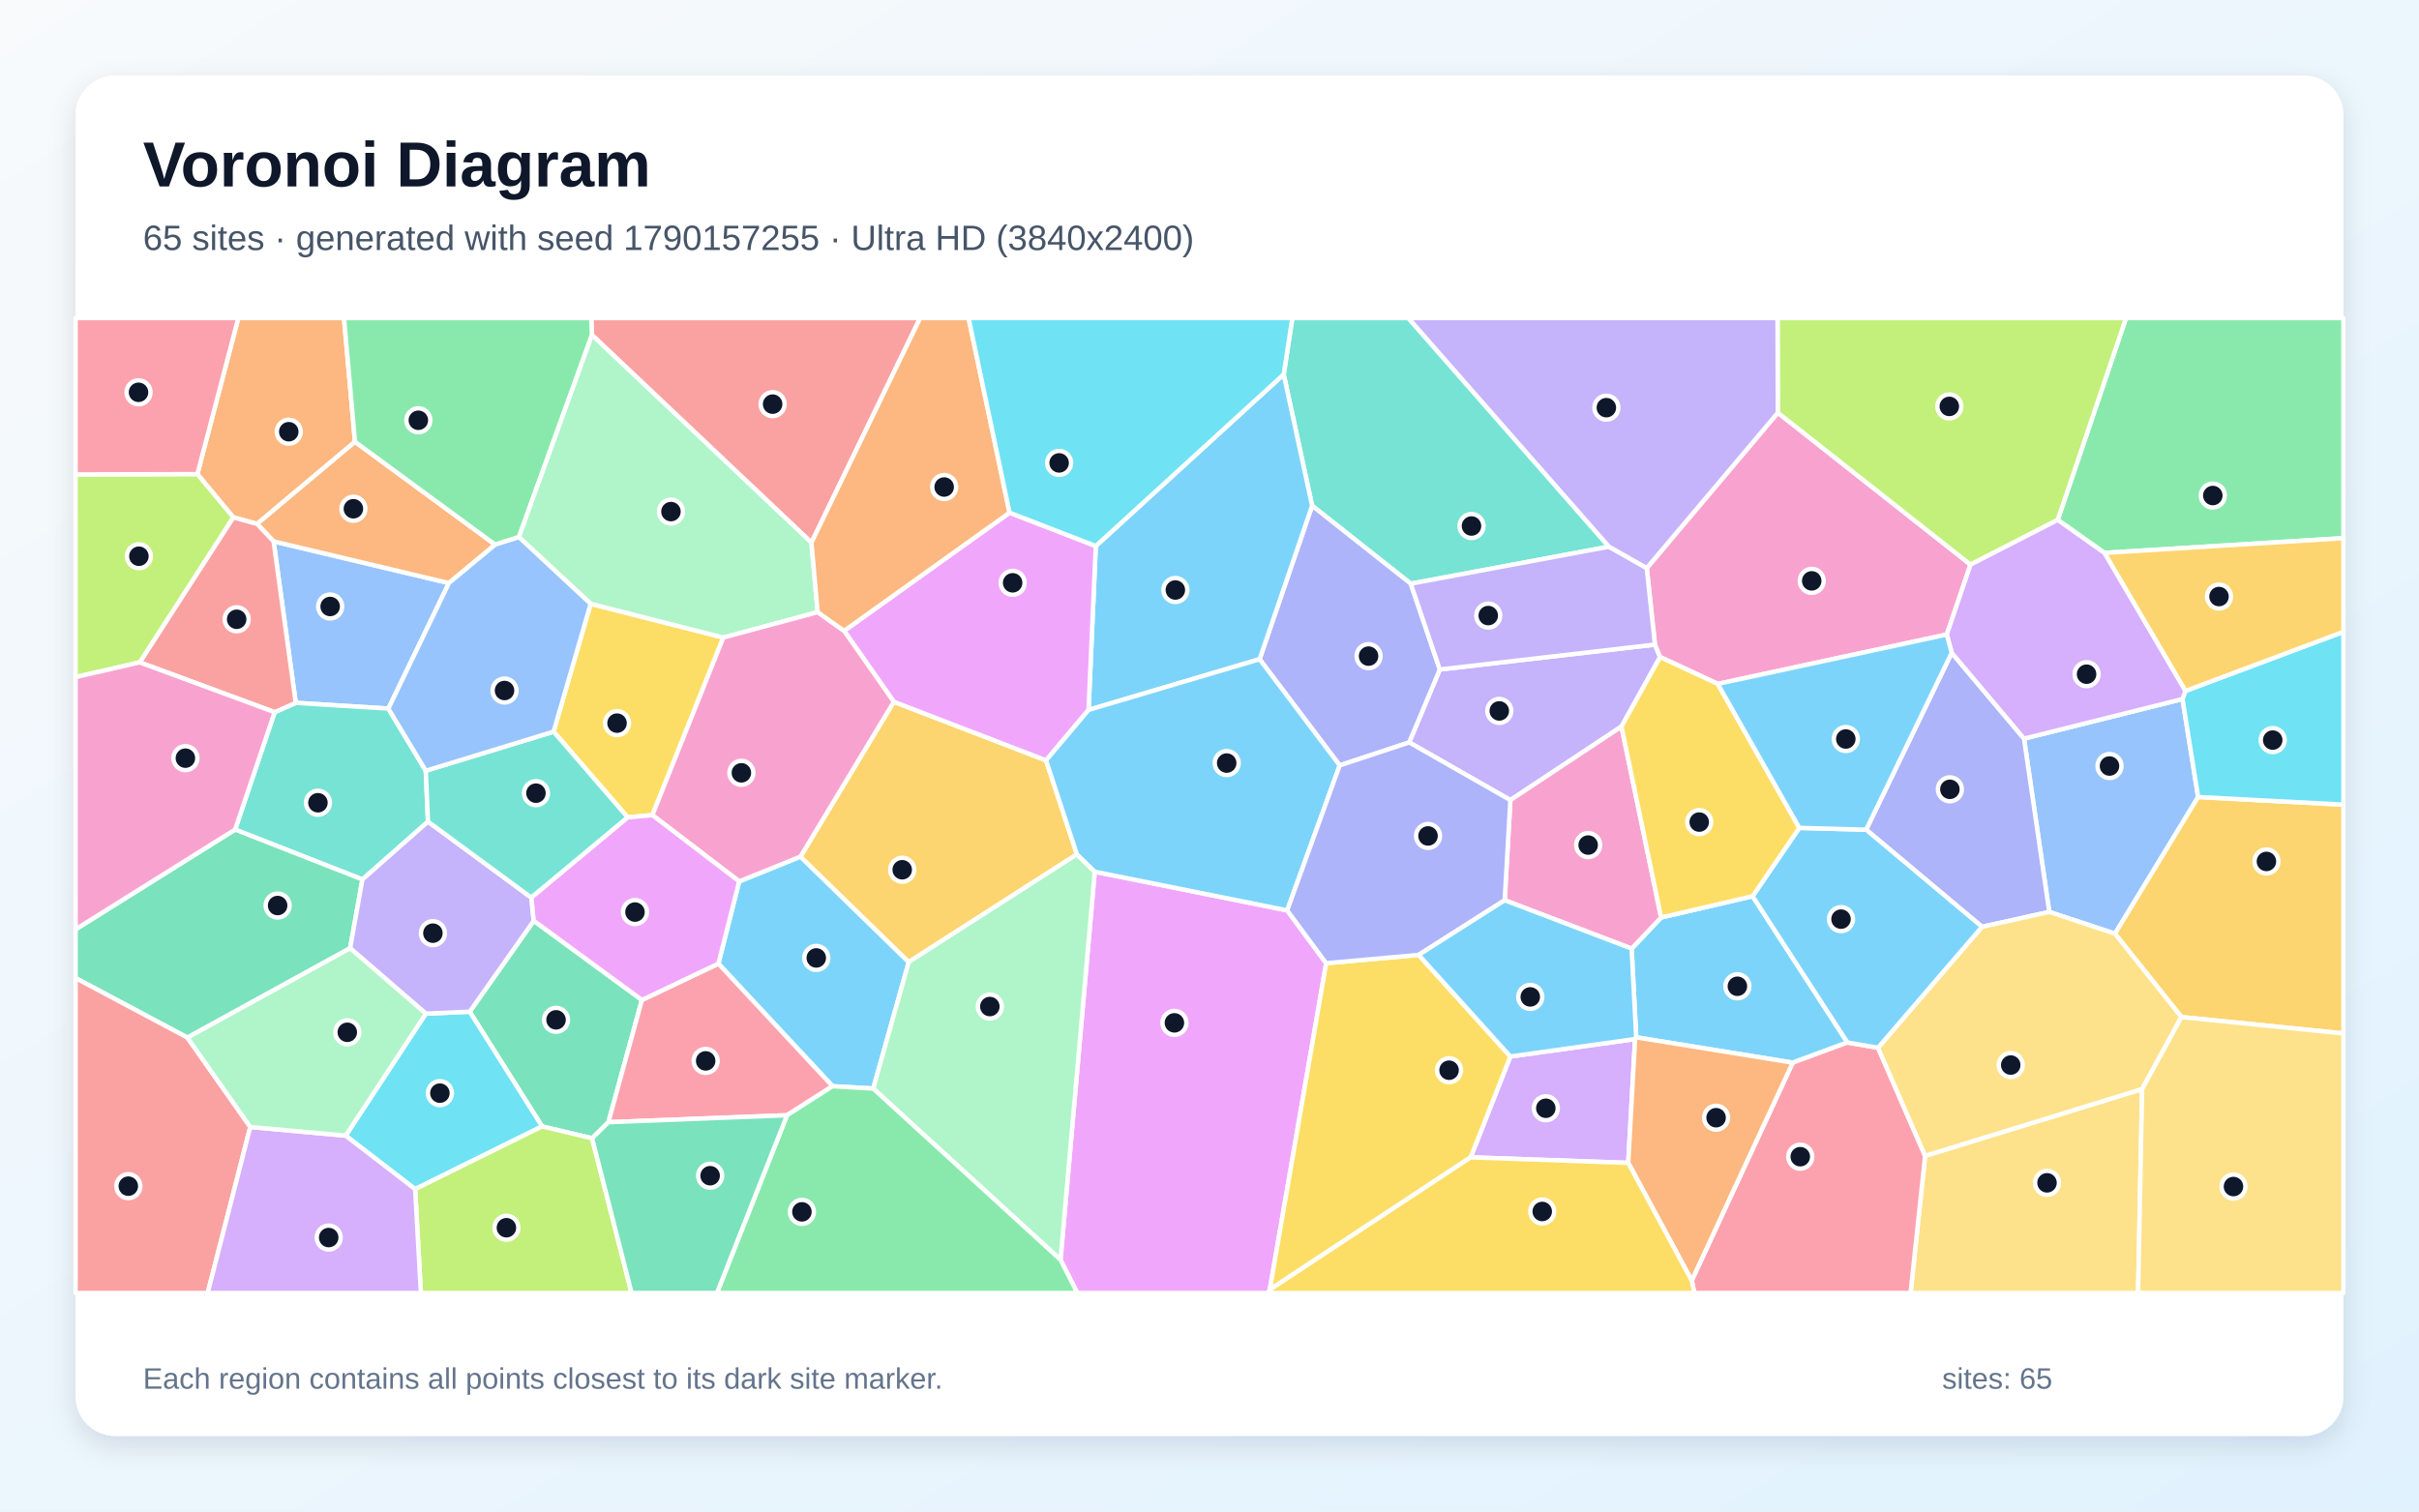
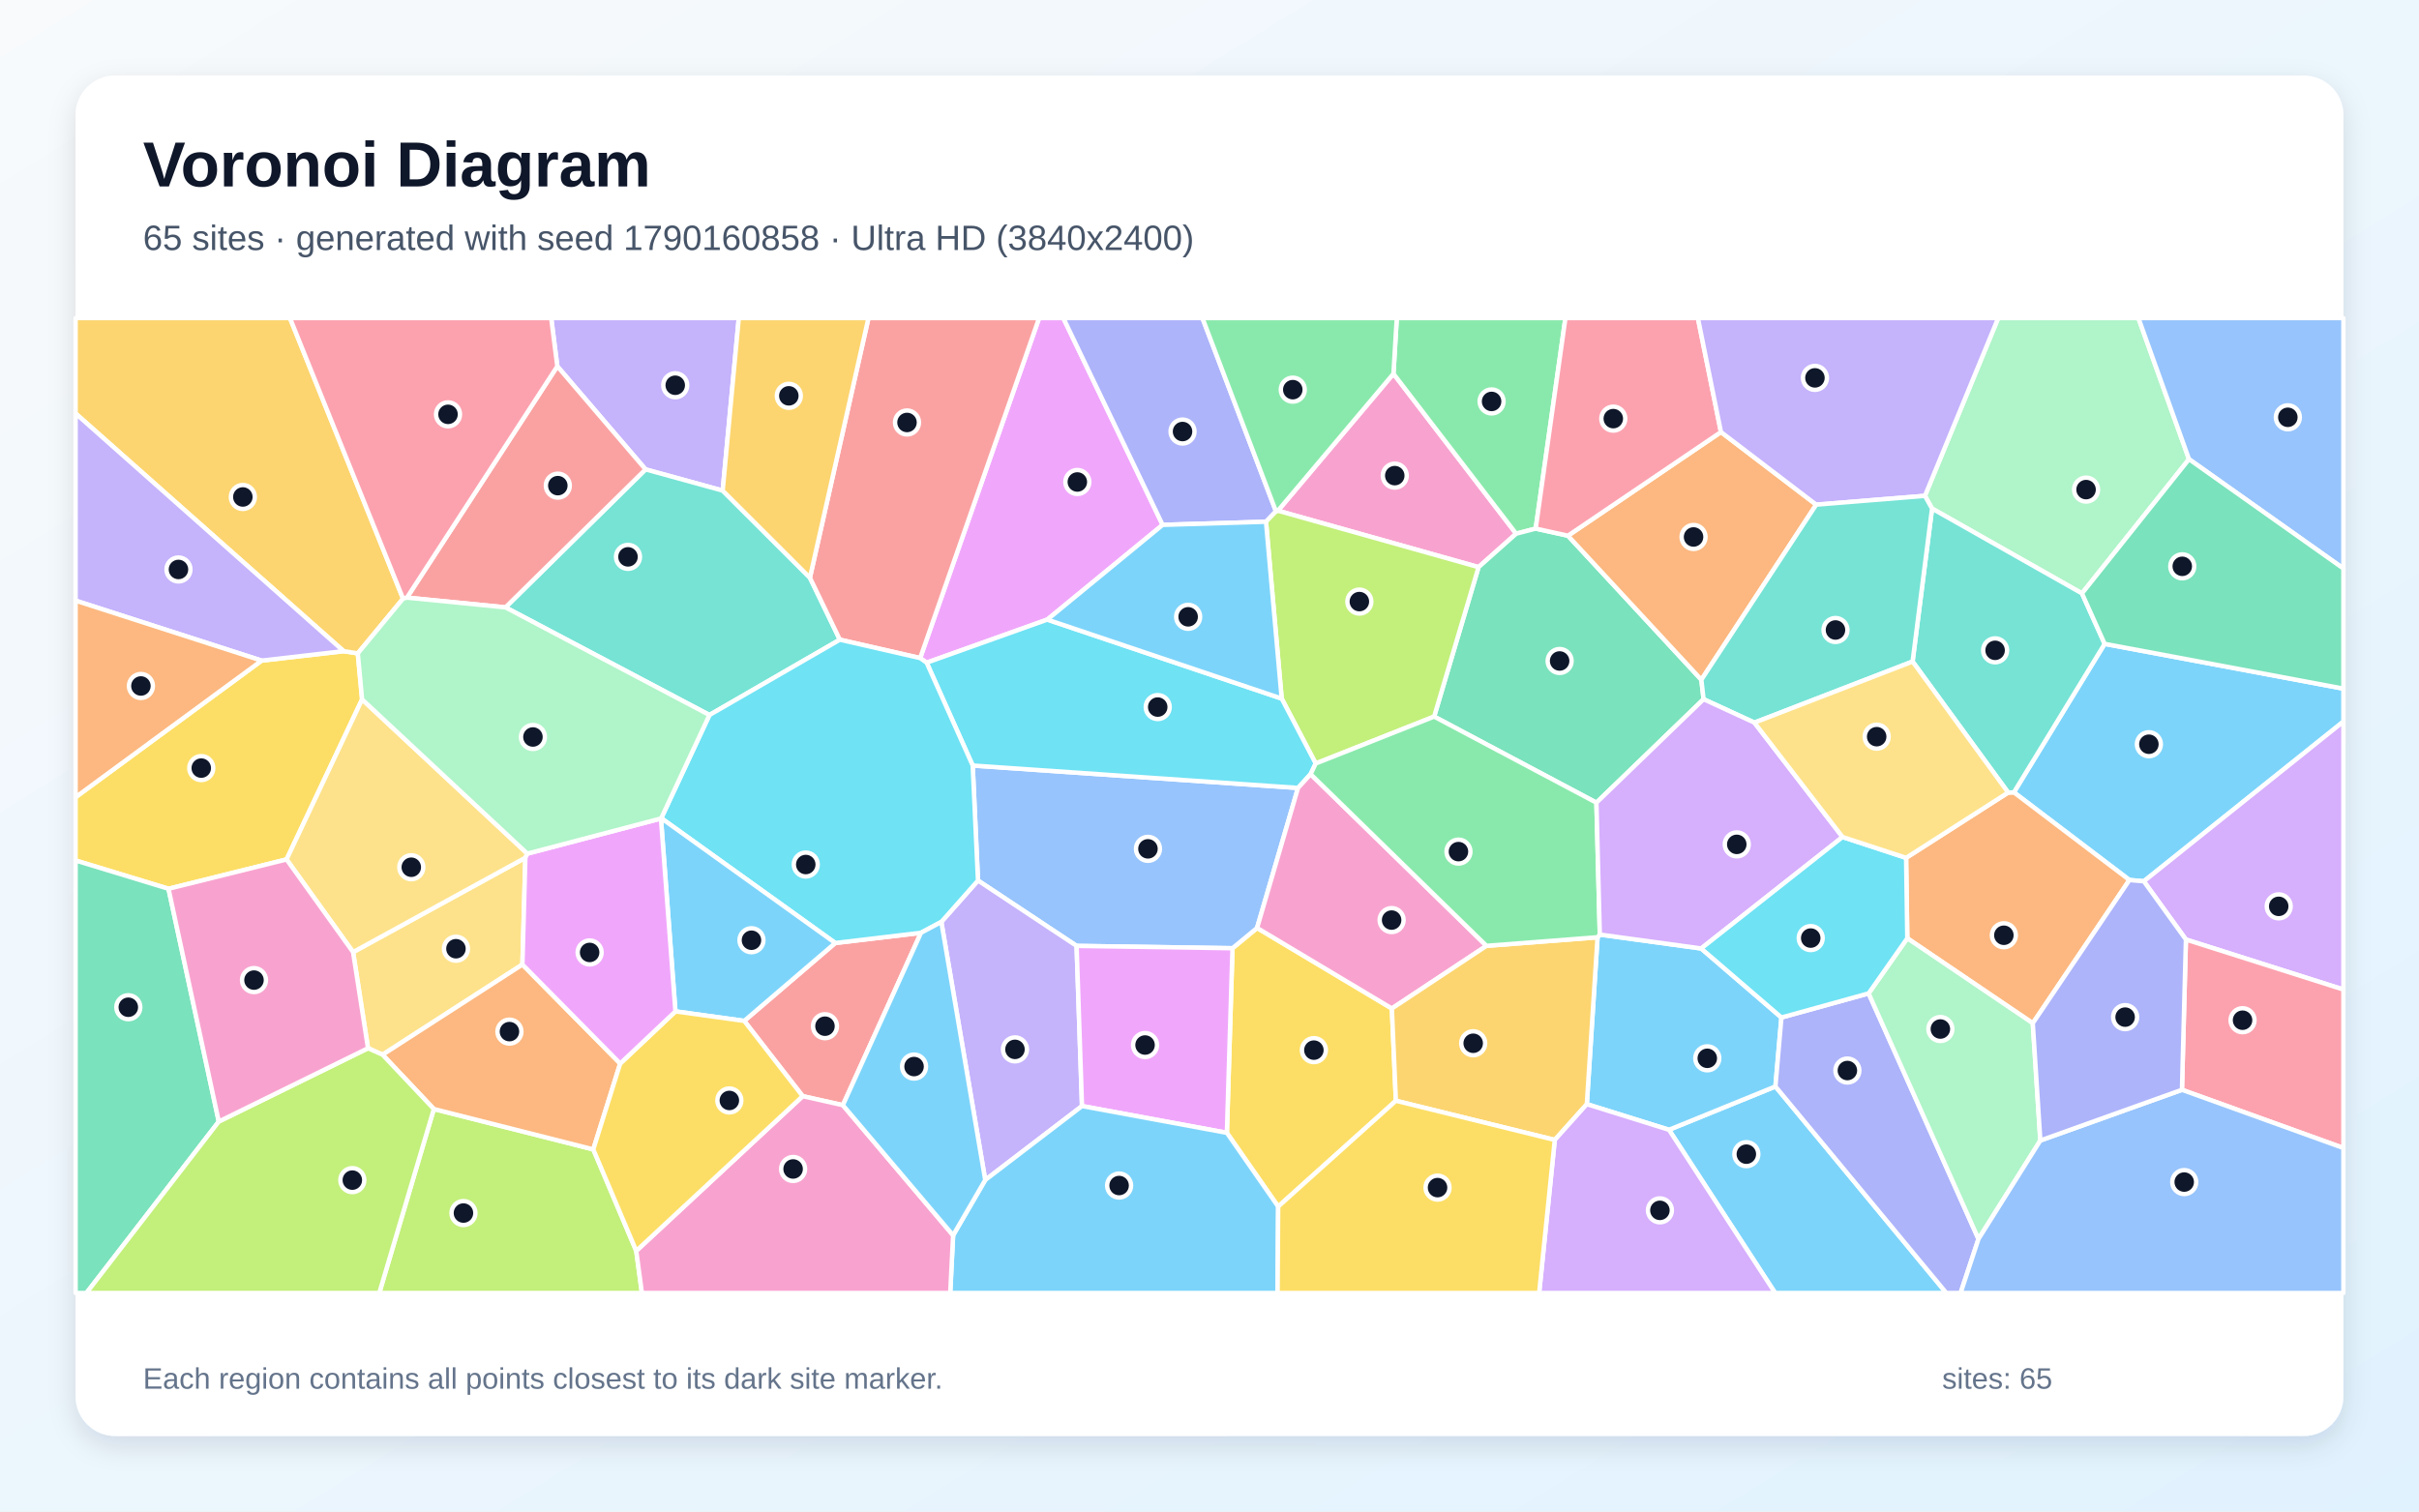
<svg xmlns="http://www.w3.org/2000/svg" width="3840" height="2400" viewBox="0 0 3840 2400" role="img" aria-labelledby="title description">
  <defs>
    <linearGradient id="background" x1="0" y1="0" x2="1" y2="1">
      <stop stop-color="#F8FAFC" />
      <stop offset="1" stop-color="#E0F2FE" />
    </linearGradient>
    <filter id="shadow" x="-5%" y="-5%" width="110%" height="110%">
      <feDropShadow dx="0" dy="15" stdDeviation="22" flood-color="#0F172A" flood-opacity=".12" />
    </filter>
  </defs>
  <rect width="3840" height="2400" fill="url(#background)" />
  <rect x="120" y="120" width="3600" height="2160" rx="63" fill="#FFFFFF" filter="url(#shadow)" />
  <g font-family="Arial, sans-serif">
    <text x="227" y="296" font-size="101" font-weight="700" fill="#0F172A">Voronoi Diagram</text>
-     <text x="227" y="397" font-size="56" fill="#475569">65 sites · generated with seed 1790157255 · Ultra HD (3840x2400)</text>
+     <text x="227" y="397" font-size="56" fill="#475569">65 sites · generated with seed 1790160858 · Ultra HD (3840x2400)</text>
  </g>
  <g stroke="#FFFFFF" stroke-width="7" stroke-linejoin="round">
-     <polygon points="1386.2,1728.4 1321.6,1724.7 1140.4,1530.1 1173.4,1399.5 1270.7,1360.1 1442.6,1527.5" fill="#38BDF8" fill-opacity="0.65" />
-     <polygon points="2574.0,1153.6 2397.6,1270.4 2237.0,1178.8 2285.6,1063.0 2627.1,1023.5 2635.3,1043.2" fill="#A78BFA" fill-opacity="0.65" />
-     <polygon points="3090.4,1007.5 2726.8,1085.9 2635.3,1043.2 2627.1,1023.5 2614.1,902.0 2822.2,655.3 3128.1,896.5" fill="#F472B6" fill-opacity="0.65" />
-     <polygon points="563.5,701.5 408.1,831.9 370.3,821.4 313.3,752.8 378.3,505.0 546.1,505.0" fill="#FB923C" fill-opacity="0.65" />
-     <polygon points="1035.6,1294.2 996.5,1297.9 878.8,1161.7 937.6,958.7 1148.2,1012.3" fill="#FACC15" fill-opacity="0.65" />
-     <polygon points="3340.6,877.9 3266.5,825.5 3374.9,505.0 3720.0,505.0 3720.0,854.5" fill="#4ADE80" fill-opacity="0.65" />
-     <polygon points="2554.1,868.0 2239.5,926.8 2082.9,803.0 2037.8,594.4 2051.5,505.0 2235.7,505.0" fill="#2DD4BF" fill-opacity="0.65" />
-     <polygon points="616.5,1125.1 469.5,1116.0 434.3,859.6 712.6,925.8" fill="#60A5FA" fill-opacity="0.65" />
-     <polygon points="1683.5,2000.3 1737.8,1384.1 2043.3,1445.5 2105.2,1529.4 2015.7,2047.8 2013.0,2053.0 1710.2,2053.0" fill="#E879F9" fill-opacity="0.65" />
-     <polygon points="939.9,1807.4 860.5,1788.5 745.6,1606.4 847.3,1462.0 1019.0,1587.8 965.8,1781.8" fill="#34D399" fill-opacity="0.65" />
-     <polygon points="1288.1,861.6 939.7,531.9 938.5,505.0 1460.6,505.0" fill="#F87171" fill-opacity="0.65" />
-     <polygon points="2126.7,1215.3 1999.5,1046.7 2082.9,803.0 2239.5,926.8 2285.6,1063.0 2237.0,1178.8" fill="#818CF8" fill-opacity="0.65" />
-     <polygon points="1418.9,1114.3 1660.5,1207.3 1709.5,1356.5 1442.6,1527.5 1270.7,1360.1" fill="#FBBF24" fill-opacity="0.65" />
-     <polygon points="3266.5,825.5 3128.1,896.5 2822.2,655.3 2821.7,505.0 3374.9,505.0" fill="#A3E635" fill-opacity="0.65" />
-     <polygon points="2334.6,1837.6 2397.6,1677.5 2595.6,1649.8 2584.7,1846.4" fill="#C084FC" fill-opacity="0.65" />
-     <polygon points="1249.3,1770.8 965.8,1781.8 1019.0,1587.8 1140.4,1530.1 1321.6,1724.7" fill="#FB7185" fill-opacity="0.65" />
-     <polygon points="659.0,1888.1 548.7,1803.2 676.0,1609.5 745.6,1606.4 860.5,1788.5" fill="#22D3EE" fill-opacity="0.65" />
-     <polygon points="1386.2,1728.4 1442.6,1527.5 1709.5,1356.5 1737.8,1384.1 1683.5,2000.3" fill="#86EFAC" fill-opacity="0.65" />
-     <polygon points="3056.0,1835.3 3400.5,1729.2 3394.1,2053.0 3032.9,2053.0" fill="#FCD34D" fill-opacity="0.65" />
-     <polygon points="2782.1,1423.0 2932.7,1655.3 2845.8,1687.3 2597.4,1647.1 2590.1,1506.2 2636.9,1456.8" fill="#38BDF8" fill-opacity="0.65" />
-     <polygon points="2037.8,594.4 2082.9,803.0 1999.5,1046.7 1728.0,1127.2 1739.5,867.0" fill="#38BDF8" fill-opacity="0.65" />
-     <polygon points="2239.5,926.8 2554.1,868.0 2614.1,902.0 2627.1,1023.5 2285.6,1063.0" fill="#A78BFA" fill-opacity="0.65" />
-     <polygon points="2636.9,1456.8 2590.1,1506.2 2388.6,1429.4 2397.6,1270.4 2574.0,1153.6" fill="#F472B6" fill-opacity="0.65" />
-     <polygon points="786.0,864.8 712.6,925.8 434.3,859.6 408.1,831.9 563.5,701.5" fill="#FB923C" fill-opacity="0.65" />
-     <polygon points="2015.7,2047.8 2105.2,1529.4 2252.0,1516.2 2397.6,1677.5 2334.6,1837.6" fill="#FACC15" fill-opacity="0.65" />
-     <polygon points="939.7,531.9 823.7,852.8 786.0,864.8 563.5,701.5 546.1,505.0 938.5,505.0" fill="#4ADE80" fill-opacity="0.65" />
-     <polygon points="675.9,1223.8 679.4,1304.6 575.3,1396.4 373.2,1317.2 436.0,1130.8 469.5,1116.0 616.5,1125.1" fill="#2DD4BF" fill-opacity="0.65" />
-     <polygon points="3464.6,1109.9 3489.4,1265.5 3357.4,1482.5 3253.1,1448.0 3213.0,1172.8" fill="#60A5FA" fill-opacity="0.65" />
-     <polygon points="1602.6,814.0 1739.5,867.0 1728.0,1127.2 1660.5,1207.3 1418.9,1114.3 1340.0,1001.7" fill="#E879F9" fill-opacity="0.65" />
-     <polygon points="555.8,1505.6 297.5,1647.5 120.0,1553.0 120.0,1475.6 373.2,1317.2 575.3,1396.4" fill="#34D399" fill-opacity="0.65" />
-     <polygon points="120.0,1553.0 297.5,1647.5 397.3,1789.4 329.7,2053.0 120.0,2053.0" fill="#F87171" fill-opacity="0.65" />
-     <polygon points="3098.2,1036.5 3213.0,1172.8 3253.1,1448.0 3146.3,1471.6 2962.4,1317.4" fill="#818CF8" fill-opacity="0.65" />
-     <polygon points="3462.9,1614.9 3357.4,1482.5 3489.4,1265.5 3720.0,1277.6 3720.0,1640.9" fill="#FBBF24" fill-opacity="0.65" />
-     <polygon points="659.0,1888.1 860.5,1788.5 939.9,1807.4 1002.6,2053.0 668.1,2053.0" fill="#A3E635" fill-opacity="0.65" />
-     <polygon points="397.3,1789.4 548.7,1803.2 659.0,1888.1 668.1,2053.0 329.7,2053.0" fill="#C084FC" fill-opacity="0.65" />
-     <polygon points="2685.5,2033.3 2845.8,1687.3 2932.7,1655.3 2981.2,1663.6 3056.0,1835.3 3032.9,2053.0 2689.7,2053.0" fill="#FB7185" fill-opacity="0.65" />
-     <polygon points="3489.4,1265.5 3464.6,1109.9 3469.2,1097.1 3720.0,1003.2 3720.0,1277.6" fill="#22D3EE" fill-opacity="0.65" />
-     <polygon points="823.7,852.8 939.7,531.9 1288.1,861.6 1298.0,972.0 1148.2,1012.3 937.6,958.7" fill="#86EFAC" fill-opacity="0.65" />
-     <polygon points="3462.9,1614.9 3400.5,1729.2 3056.0,1835.3 2981.2,1663.6 3146.3,1471.6 3253.1,1448.0 3357.4,1482.5" fill="#FCD34D" fill-opacity="0.65" />
-     <polygon points="2043.3,1445.5 1737.8,1384.1 1709.5,1356.5 1660.5,1207.3 1728.0,1127.2 1999.5,1046.7 2126.7,1215.3" fill="#38BDF8" fill-opacity="0.65" />
-     <polygon points="2856.3,1314.5 2962.4,1317.4 3146.3,1471.6 2981.2,1663.6 2932.7,1655.3 2782.1,1423.0" fill="#38BDF8" fill-opacity="0.65" />
-     <polygon points="676.0,1609.5 555.8,1505.6 575.3,1396.4 679.4,1304.6 843.5,1425.3 847.3,1462.0 745.6,1606.4" fill="#A78BFA" fill-opacity="0.65" />
-     <polygon points="1298.0,972.0 1340.0,1001.7 1418.9,1114.3 1270.7,1360.1 1173.4,1399.5 1035.6,1294.2 1148.2,1012.3" fill="#F472B6" fill-opacity="0.65" />
-     <polygon points="1602.6,814.0 1340.0,1001.7 1298.0,972.0 1288.1,861.6 1460.6,505.0 1537.6,505.0" fill="#FB923C" fill-opacity="0.65" />
-     <polygon points="2856.3,1314.5 2782.1,1423.0 2636.9,1456.8 2574.0,1153.6 2635.3,1043.2 2726.8,1085.9" fill="#FACC15" fill-opacity="0.65" />
-     <polygon points="1249.3,1770.8 1321.6,1724.7 1386.2,1728.4 1683.5,2000.3 1710.2,2053.0 1138.1,2053.0" fill="#4ADE80" fill-opacity="0.65" />
-     <polygon points="843.5,1425.3 679.4,1304.6 675.9,1223.8 878.8,1161.7 996.5,1297.9" fill="#2DD4BF" fill-opacity="0.65" />
-     <polygon points="675.9,1223.8 616.5,1125.1 712.6,925.8 786.0,864.8 823.7,852.8 937.6,958.7 878.8,1161.7" fill="#60A5FA" fill-opacity="0.65" />
-     <polygon points="1019.0,1587.8 847.3,1462.0 843.5,1425.3 996.5,1297.9 1035.6,1294.2 1173.4,1399.5 1140.4,1530.1" fill="#E879F9" fill-opacity="0.65" />
-     <polygon points="939.9,1807.4 965.8,1781.8 1249.3,1770.8 1138.1,2053.0 1002.6,2053.0" fill="#34D399" fill-opacity="0.65" />
-     <polygon points="436.0,1130.8 221.7,1051.7 370.3,821.4 408.1,831.9 434.3,859.6 469.5,1116.0" fill="#F87171" fill-opacity="0.65" />
-     <polygon points="2388.6,1429.4 2252.0,1516.2 2105.2,1529.4 2043.3,1445.5 2126.7,1215.3 2237.0,1178.8 2397.6,1270.4" fill="#818CF8" fill-opacity="0.65" />
-     <polygon points="3469.2,1097.1 3340.6,877.9 3720.0,854.5 3720.0,1003.2" fill="#FBBF24" fill-opacity="0.65" />
-     <polygon points="221.7,1051.7 120.0,1075.1 120.0,753.3 313.3,752.8 370.3,821.4" fill="#A3E635" fill-opacity="0.65" />
-     <polygon points="3469.2,1097.1 3464.6,1109.9 3213.0,1172.8 3098.2,1036.5 3090.4,1007.5 3128.1,896.5 3266.5,825.5 3340.6,877.9" fill="#C084FC" fill-opacity="0.65" />
-     <polygon points="313.3,752.8 120.0,753.3 120.0,505.0 378.3,505.0" fill="#FB7185" fill-opacity="0.65" />
-     <polygon points="2037.8,594.4 1739.5,867.0 1602.6,814.0 1537.6,505.0 2051.5,505.0" fill="#22D3EE" fill-opacity="0.65" />
-     <polygon points="397.3,1789.4 297.5,1647.5 555.8,1505.6 676.0,1609.5 548.7,1803.2" fill="#86EFAC" fill-opacity="0.65" />
-     <polygon points="3400.5,1729.2 3462.9,1614.9 3720.0,1640.9 3720.0,2053.0 3394.1,2053.0" fill="#FCD34D" fill-opacity="0.65" />
-     <polygon points="3098.2,1036.5 2962.4,1317.4 2856.3,1314.5 2726.8,1085.9 3090.4,1007.5" fill="#38BDF8" fill-opacity="0.65" />
-     <polygon points="2388.6,1429.4 2590.1,1506.2 2597.4,1647.1 2595.6,1649.8 2397.6,1677.5 2252.0,1516.2" fill="#38BDF8" fill-opacity="0.65" />
-     <polygon points="2822.2,655.3 2614.1,902.0 2554.1,868.0 2235.7,505.0 2821.7,505.0" fill="#A78BFA" fill-opacity="0.65" />
-     <polygon points="221.7,1051.7 436.0,1130.8 373.2,1317.2 120.0,1475.6 120.0,1075.1" fill="#F472B6" fill-opacity="0.65" />
-     <polygon points="2584.7,1846.4 2595.6,1649.8 2597.4,1647.1 2845.8,1687.3 2685.5,2033.3" fill="#FB923C" fill-opacity="0.65" />
-     <polygon points="2015.7,2047.8 2334.6,1837.6 2584.7,1846.4 2685.5,2033.3 2689.7,2053.0 2013.0,2053.0" fill="#FACC15" fill-opacity="0.65" />
+     <polygon points="3403.2,1399.3 3380.3,1397.3 3196.9,1258.1 3341.0,1022.3 3720.0,1093.4 3720.0,1145.7" fill="#38BDF8" fill-opacity="0.65" />
+     <polygon points="1147.2,779.0 1024.8,745.3 884.7,581.6 875.0,505.0 1172.8,505.0" fill="#A78BFA" fill-opacity="0.65" />
+     <polygon points="2347.1,900.5 2028.6,810.9 2212.0,593.4 2406.8,847.4" fill="#F472B6" fill-opacity="0.65" />
+     <polygon points="3226.9,1624.7 3027.7,1489.8 3025.8,1362.1 3187.8,1258.4 3196.9,1258.1 3380.3,1397.3" fill="#FB923C" fill-opacity="0.65" />
+     <polygon points="2029.0,1915.8 1947.6,1798.7 1956.5,1505.6 1995.5,1473.4 2209.5,1601.3 2215.9,1747.8" fill="#FACC15" fill-opacity="0.65" />
+     <polygon points="2437.8,839.3 2406.8,847.4 2212.0,593.4 2217.3,505.0 2485.0,505.0" fill="#4ADE80" fill-opacity="0.65" />
+     <polygon points="1126.2,1135.3 802.4,964.4 1024.8,745.3 1147.2,779.0 1285.7,917.3 1333.2,1015.7" fill="#2DD4BF" fill-opacity="0.65" />
+     <polygon points="1709.0,1501.9 1552.5,1398.1 1544.1,1215.5 2060.5,1251.1 1995.5,1473.4 1956.5,1505.6" fill="#60A5FA" fill-opacity="0.65" />
+     <polygon points="1845.6,833.4 1662.5,983.8 1471.0,1052.2 1460.7,1044.9 1649.5,505.0 1688.0,505.0" fill="#E879F9" fill-opacity="0.65" />
+     <polygon points="2704.3,1110.2 2534.2,1274.5 2276.6,1137.8 2347.1,900.5 2406.8,847.4 2437.8,839.3 2489.0,850.6 2700.8,1079.3" fill="#34D399" fill-opacity="0.65" />
+     <polygon points="1460.7,1044.9 1333.2,1015.7 1285.7,917.3 1378.6,505.0 1649.5,505.0" fill="#F87171" fill-opacity="0.65" />
+     <polygon points="2025.5,811.9 2009.7,828.4 1845.6,833.4 1688.0,505.0 1908.8,505.0" fill="#818CF8" fill-opacity="0.65" />
+     <polygon points="1285.7,917.3 1147.2,779.0 1172.8,505.0 1378.6,505.0" fill="#FBBF24" fill-opacity="0.65" />
+     <polygon points="2276.6,1137.8 2088.6,1212.3 2034.6,1109.2 2009.7,828.4 2025.5,811.9 2028.6,810.9 2347.1,900.5" fill="#A3E635" fill-opacity="0.65" />
+     <polygon points="3470.0,1491.8 3403.2,1399.3 3720.0,1145.7 3720.0,1571.2" fill="#C084FC" fill-opacity="0.65" />
+     <polygon points="3463.7,1730.4 3470.0,1491.8 3720.0,1571.2 3720.0,1822.8" fill="#FB7185" fill-opacity="0.65" />
+     <polygon points="2034.6,1109.2 2088.6,1212.3 2080.5,1229.2 2060.5,1251.1 1544.1,1215.5 1471.0,1052.2 1662.5,983.8" fill="#22D3EE" fill-opacity="0.65" />
+     <polygon points="3474.9,729.1 3305.0,942.2 3067.0,807.5 3055.7,787.3 3172.0,505.0 3394.6,505.0" fill="#86EFAC" fill-opacity="0.65" />
+     <polygon points="829.3,1531.5 607.3,1674.7 584.2,1664.4 560.5,1511.8 834.0,1361.9" fill="#FCD34D" fill-opacity="0.65" />
+     <polygon points="2649.4,1793.9 2818.4,1725.1 3089.7,2053.0 2817.9,2053.0" fill="#38BDF8" fill-opacity="0.65" />
+     <polygon points="2700.5,1506.0 2827.9,1615.6 2818.4,1725.1 2649.4,1793.9 2519.0,1753.2 2536.0,1488.2 2539.6,1483.9" fill="#38BDF8" fill-opacity="0.65" />
+     <polygon points="1564.0,1873.6 1494.3,1463.8 1552.5,1398.1 1709.0,1501.9 1717.6,1756.2" fill="#A78BFA" fill-opacity="0.65" />
+     <polygon points="2359.7,1501.8 2209.5,1601.3 1995.5,1473.4 2060.5,1251.1 2080.5,1229.2" fill="#F472B6" fill-opacity="0.65" />
+     <polygon points="2883.1,801.3 2700.8,1079.3 2489.0,850.6 2731.9,686.0" fill="#FB923C" fill-opacity="0.65" />
+     <polygon points="415.3,1048.9 545.5,1033.9 568.0,1037.4 574.8,1110.5 454.9,1364.6 267.5,1411.2 120.0,1366.3 120.0,1265.8" fill="#FACC15" fill-opacity="0.65" />
+     <polygon points="2212.0,593.4 2028.6,810.9 2025.5,811.9 1908.8,505.0 2217.3,505.0" fill="#4ADE80" fill-opacity="0.65" />
+     <polygon points="3187.8,1258.4 3036.1,1050.4 3067.0,807.5 3305.0,942.2 3341.0,1022.3 3196.9,1258.1" fill="#2DD4BF" fill-opacity="0.65" />
+     <polygon points="3474.9,729.1 3394.6,505.0 3720.0,505.0 3720.0,902.7" fill="#60A5FA" fill-opacity="0.65" />
+     <polygon points="1717.6,1756.2 1709.0,1501.9 1956.5,1505.6 1947.6,1798.7" fill="#E879F9" fill-opacity="0.65" />
+     <polygon points="120.0,1366.3 267.5,1411.2 347.3,1780.8 137.2,2053.0 120.0,2053.0" fill="#34D399" fill-opacity="0.65" />
+     <polygon points="1338.0,1754.8 1274.2,1740.5 1181.4,1621.0 1325.9,1497.3 1462.0,1481.1" fill="#F87171" fill-opacity="0.65" />
+     <polygon points="2818.4,1725.1 2827.9,1615.6 2966.3,1577.3 3140.7,1967.3 3112.3,2053.0 3089.7,2053.0" fill="#818CF8" fill-opacity="0.65" />
+     <polygon points="2215.9,1747.8 2209.5,1601.3 2359.7,1501.8 2536.0,1488.2 2519.0,1753.2 2468.1,1810.0" fill="#FBBF24" fill-opacity="0.65" />
+     <polygon points="688.7,1760.9 941.8,1825.0 1010.0,1986.2 1019.0,2053.0 602.1,2053.0" fill="#A3E635" fill-opacity="0.65" />
+     <polygon points="2468.1,1810.0 2519.0,1753.2 2649.4,1793.9 2817.9,2053.0 2443.3,2053.0" fill="#C084FC" fill-opacity="0.65" />
+     <polygon points="2731.9,686.0 2489.0,850.6 2437.8,839.3 2485.0,505.0 2695.3,505.0" fill="#FB7185" fill-opacity="0.65" />
+     <polygon points="1494.3,1463.8 1462.0,1481.1 1325.9,1497.3 1049.7,1299.1 1126.2,1135.3 1333.2,1015.7 1460.7,1044.9 1471.0,1052.2 1544.1,1215.5 1552.5,1398.1" fill="#22D3EE" fill-opacity="0.65" />
+     <polygon points="3238.9,1810.9 3140.7,1967.3 2966.3,1577.3 3027.7,1489.8 3226.9,1624.7" fill="#86EFAC" fill-opacity="0.65" />
+     <polygon points="837.1,1355.4 834.0,1361.9 560.5,1511.8 454.9,1364.6 574.8,1110.5" fill="#FCD34D" fill-opacity="0.65" />
+     <polygon points="1049.2,1299.6 1049.7,1299.1 1325.9,1497.3 1181.4,1621.0 1072.2,1605.9" fill="#38BDF8" fill-opacity="0.65" />
+     <polygon points="1513.0,1961.4 1564.0,1873.6 1717.6,1756.2 1947.6,1798.7 2029.0,1915.8 2028.1,2053.0 1508.4,2053.0" fill="#38BDF8" fill-opacity="0.65" />
+     <polygon points="3055.7,787.3 2883.1,801.3 2731.9,686.0 2695.3,505.0 3172.0,505.0" fill="#A78BFA" fill-opacity="0.65" />
+     <polygon points="1010.0,1986.2 1274.2,1740.5 1338.0,1754.8 1513.0,1961.4 1508.4,2053.0 1019.0,2053.0" fill="#F472B6" fill-opacity="0.65" />
+     <polygon points="984.5,1688.7 941.8,1825.0 688.7,1760.9 607.3,1674.7 829.3,1531.5" fill="#FB923C" fill-opacity="0.65" />
+     <polygon points="1010.0,1986.2 941.8,1825.0 984.5,1688.7 1072.2,1605.9 1181.4,1621.0 1274.2,1740.5" fill="#FACC15" fill-opacity="0.65" />
+     <polygon points="2539.6,1483.9 2536.0,1488.2 2359.7,1501.8 2080.5,1229.2 2088.6,1212.3 2276.6,1137.8 2534.2,1274.5" fill="#4ADE80" fill-opacity="0.65" />
+     <polygon points="3036.1,1050.4 2785.0,1147.4 2704.3,1110.2 2700.8,1079.3 2883.1,801.3 3055.7,787.3 3067.0,807.5" fill="#2DD4BF" fill-opacity="0.65" />
+     <polygon points="3140.7,1967.3 3238.9,1810.9 3463.7,1730.4 3720.0,1822.8 3720.0,2053.0 3112.3,2053.0" fill="#60A5FA" fill-opacity="0.65" />
+     <polygon points="984.5,1688.7 829.3,1531.5 834.0,1361.9 837.1,1355.4 1049.2,1299.6 1072.2,1605.9" fill="#E879F9" fill-opacity="0.65" />
+     <polygon points="3341.0,1022.3 3305.0,942.2 3474.9,729.1 3720.0,902.7 3720.0,1093.4" fill="#34D399" fill-opacity="0.65" />
+     <polygon points="802.4,964.4 646.0,948.9 884.7,581.6 1024.8,745.3" fill="#F87171" fill-opacity="0.65" />
+     <polygon points="3238.9,1810.9 3226.9,1624.7 3380.3,1397.3 3403.2,1399.3 3470.0,1491.8 3463.7,1730.4" fill="#818CF8" fill-opacity="0.65" />
+     <polygon points="639.8,950.5 568.0,1037.4 545.5,1033.9 120.0,656.5 120.0,505.0 460.3,505.0" fill="#FBBF24" fill-opacity="0.65" />
+     <polygon points="347.3,1780.8 584.2,1664.4 607.3,1674.7 688.7,1760.9 602.1,2053.0 137.2,2053.0" fill="#A3E635" fill-opacity="0.65" />
+     <polygon points="2924.9,1329.0 2700.5,1506.0 2539.6,1483.9 2534.2,1274.5 2704.3,1110.2 2785.0,1147.4" fill="#C084FC" fill-opacity="0.65" />
+     <polygon points="646.0,948.9 639.8,950.5 460.3,505.0 875.0,505.0 884.7,581.6" fill="#FB7185" fill-opacity="0.65" />
+     <polygon points="2966.3,1577.3 2827.9,1615.6 2700.5,1506.0 2924.9,1329.0 3025.8,1362.1 3027.7,1489.8" fill="#22D3EE" fill-opacity="0.65" />
+     <polygon points="1049.7,1299.1 1049.2,1299.6 837.1,1355.4 574.8,1110.5 568.0,1037.4 639.8,950.5 646.0,948.9 802.4,964.4 1126.2,1135.3" fill="#86EFAC" fill-opacity="0.65" />
+     <polygon points="2924.9,1329.0 2785.0,1147.4 3036.1,1050.4 3187.8,1258.4 3025.8,1362.1" fill="#FCD34D" fill-opacity="0.65" />
+     <polygon points="1338.0,1754.8 1462.0,1481.1 1494.3,1463.8 1564.0,1873.6 1513.0,1961.4" fill="#38BDF8" fill-opacity="0.65" />
+     <polygon points="2034.6,1109.2 1662.5,983.8 1845.6,833.4 2009.7,828.4" fill="#38BDF8" fill-opacity="0.65" />
+     <polygon points="545.5,1033.9 415.3,1048.9 120.0,953.7 120.0,656.5" fill="#A78BFA" fill-opacity="0.65" />
+     <polygon points="347.3,1780.8 267.5,1411.2 454.9,1364.6 560.5,1511.8 584.2,1664.4" fill="#F472B6" fill-opacity="0.65" />
+     <polygon points="415.3,1048.9 120.0,1265.8 120.0,953.7" fill="#FB923C" fill-opacity="0.65" />
+     <polygon points="2029.0,1915.8 2215.9,1747.8 2468.1,1810.0 2443.3,2053.0 2028.1,2053.0" fill="#FACC15" fill-opacity="0.65" />
  </g>
  <g>
-     <circle cx="1295.8" cy="1521.0" r="19" fill="#0F172A" stroke="#FFFFFF" stroke-width="7" />
-     <circle cx="2380.0" cy="1128.8" r="19" fill="#0F172A" stroke="#FFFFFF" stroke-width="7" />
-     <circle cx="2876.0" cy="922.3" r="19" fill="#0F172A" stroke="#FFFFFF" stroke-width="7" />
-     <circle cx="458.4" cy="685.5" r="19" fill="#0F172A" stroke="#FFFFFF" stroke-width="7" />
-     <circle cx="979.5" cy="1148.2" r="19" fill="#0F172A" stroke="#FFFFFF" stroke-width="7" />
-     <circle cx="3512.7" cy="786.8" r="19" fill="#0F172A" stroke="#FFFFFF" stroke-width="7" />
-     <circle cx="2335.9" cy="835.2" r="19" fill="#0F172A" stroke="#FFFFFF" stroke-width="7" />
-     <circle cx="524.1" cy="963.0" r="19" fill="#0F172A" stroke="#FFFFFF" stroke-width="7" />
-     <circle cx="1864.3" cy="1624.1" r="19" fill="#0F172A" stroke="#FFFFFF" stroke-width="7" />
-     <circle cx="882.7" cy="1619.3" r="19" fill="#0F172A" stroke="#FFFFFF" stroke-width="7" />
-     <circle cx="1226.5" cy="641.7" r="19" fill="#0F172A" stroke="#FFFFFF" stroke-width="7" />
-     <circle cx="2172.5" cy="1041.8" r="19" fill="#0F172A" stroke="#FFFFFF" stroke-width="7" />
-     <circle cx="1432.2" cy="1381.0" r="19" fill="#0F172A" stroke="#FFFFFF" stroke-width="7" />
-     <circle cx="3094.4" cy="645.3" r="19" fill="#0F172A" stroke="#FFFFFF" stroke-width="7" />
-     <circle cx="2453.9" cy="1759.7" r="19" fill="#0F172A" stroke="#FFFFFF" stroke-width="7" />
-     <circle cx="1120.2" cy="1684.5" r="19" fill="#0F172A" stroke="#FFFFFF" stroke-width="7" />
-     <circle cx="698.3" cy="1735.7" r="19" fill="#0F172A" stroke="#FFFFFF" stroke-width="7" />
-     <circle cx="1571.3" cy="1598.2" r="19" fill="#0F172A" stroke="#FFFFFF" stroke-width="7" />
-     <circle cx="3249.5" cy="1878.1" r="19" fill="#0F172A" stroke="#FFFFFF" stroke-width="7" />
-     <circle cx="2758.0" cy="1566.0" r="19" fill="#0F172A" stroke="#FFFFFF" stroke-width="7" />
-     <circle cx="1865.8" cy="936.8" r="19" fill="#0F172A" stroke="#FFFFFF" stroke-width="7" />
-     <circle cx="2362.5" cy="977.4" r="19" fill="#0F172A" stroke="#FFFFFF" stroke-width="7" />
-     <circle cx="2521.1" cy="1341.8" r="19" fill="#0F172A" stroke="#FFFFFF" stroke-width="7" />
-     <circle cx="561.0" cy="807.8" r="19" fill="#0F172A" stroke="#FFFFFF" stroke-width="7" />
-     <circle cx="2300.3" cy="1699.3" r="19" fill="#0F172A" stroke="#FFFFFF" stroke-width="7" />
-     <circle cx="664.1" cy="667.3" r="19" fill="#0F172A" stroke="#FFFFFF" stroke-width="7" />
-     <circle cx="504.7" cy="1274.6" r="19" fill="#0F172A" stroke="#FFFFFF" stroke-width="7" />
-     <circle cx="3348.7" cy="1216.3" r="19" fill="#0F172A" stroke="#FFFFFF" stroke-width="7" />
-     <circle cx="1607.5" cy="925.4" r="19" fill="#0F172A" stroke="#FFFFFF" stroke-width="7" />
-     <circle cx="440.7" cy="1437.8" r="19" fill="#0F172A" stroke="#FFFFFF" stroke-width="7" />
-     <circle cx="203.7" cy="1883.4" r="19" fill="#0F172A" stroke="#FFFFFF" stroke-width="7" />
-     <circle cx="3095.3" cy="1253.3" r="19" fill="#0F172A" stroke="#FFFFFF" stroke-width="7" />
-     <circle cx="3597.8" cy="1367.8" r="19" fill="#0F172A" stroke="#FFFFFF" stroke-width="7" />
-     <circle cx="803.9" cy="1949.4" r="19" fill="#0F172A" stroke="#FFFFFF" stroke-width="7" />
-     <circle cx="521.8" cy="1965.0" r="19" fill="#0F172A" stroke="#FFFFFF" stroke-width="7" />
-     <circle cx="2857.8" cy="1836.6" r="19" fill="#0F172A" stroke="#FFFFFF" stroke-width="7" />
-     <circle cx="3607.8" cy="1175.1" r="19" fill="#0F172A" stroke="#FFFFFF" stroke-width="7" />
-     <circle cx="1065.1" cy="812.3" r="19" fill="#0F172A" stroke="#FFFFFF" stroke-width="7" />
-     <circle cx="3191.9" cy="1691.1" r="19" fill="#0F172A" stroke="#FFFFFF" stroke-width="7" />
-     <circle cx="1947.3" cy="1211.6" r="19" fill="#0F172A" stroke="#FFFFFF" stroke-width="7" />
-     <circle cx="2922.5" cy="1459.4" r="19" fill="#0F172A" stroke="#FFFFFF" stroke-width="7" />
-     <circle cx="687.2" cy="1481.7" r="19" fill="#0F172A" stroke="#FFFFFF" stroke-width="7" />
-     <circle cx="1176.9" cy="1227.1" r="19" fill="#0F172A" stroke="#FFFFFF" stroke-width="7" />
-     <circle cx="1498.8" cy="773.3" r="19" fill="#0F172A" stroke="#FFFFFF" stroke-width="7" />
-     <circle cx="2697.4" cy="1305.3" r="19" fill="#0F172A" stroke="#FFFFFF" stroke-width="7" />
-     <circle cx="1273.0" cy="1924.2" r="19" fill="#0F172A" stroke="#FFFFFF" stroke-width="7" />
-     <circle cx="850.8" cy="1259.4" r="19" fill="#0F172A" stroke="#FFFFFF" stroke-width="7" />
-     <circle cx="800.9" cy="1096.4" r="19" fill="#0F172A" stroke="#FFFFFF" stroke-width="7" />
-     <circle cx="1008.0" cy="1448.2" r="19" fill="#0F172A" stroke="#FFFFFF" stroke-width="7" />
-     <circle cx="1127.3" cy="1866.8" r="19" fill="#0F172A" stroke="#FFFFFF" stroke-width="7" />
-     <circle cx="375.7" cy="983.3" r="19" fill="#0F172A" stroke="#FFFFFF" stroke-width="7" />
-     <circle cx="2266.9" cy="1327.3" r="19" fill="#0F172A" stroke="#FFFFFF" stroke-width="7" />
-     <circle cx="3522.5" cy="947.2" r="19" fill="#0F172A" stroke="#FFFFFF" stroke-width="7" />
-     <circle cx="220.5" cy="883.2" r="19" fill="#0F172A" stroke="#FFFFFF" stroke-width="7" />
-     <circle cx="3312.3" cy="1070.5" r="19" fill="#0F172A" stroke="#FFFFFF" stroke-width="7" />
-     <circle cx="219.9" cy="622.9" r="19" fill="#0F172A" stroke="#FFFFFF" stroke-width="7" />
-     <circle cx="1681.3" cy="735.0" r="19" fill="#0F172A" stroke="#FFFFFF" stroke-width="7" />
-     <circle cx="551.3" cy="1639.1" r="19" fill="#0F172A" stroke="#FFFFFF" stroke-width="7" />
-     <circle cx="3545.5" cy="1884.0" r="19" fill="#0F172A" stroke="#FFFFFF" stroke-width="7" />
-     <circle cx="2930.1" cy="1173.4" r="19" fill="#0F172A" stroke="#FFFFFF" stroke-width="7" />
-     <circle cx="2429.2" cy="1582.9" r="19" fill="#0F172A" stroke="#FFFFFF" stroke-width="7" />
-     <circle cx="2550.0" cy="647.3" r="19" fill="#0F172A" stroke="#FFFFFF" stroke-width="7" />
-     <circle cx="294.3" cy="1203.8" r="19" fill="#0F172A" stroke="#FFFFFF" stroke-width="7" />
-     <circle cx="2724.2" cy="1774.7" r="19" fill="#0F172A" stroke="#FFFFFF" stroke-width="7" />
-     <circle cx="2448.2" cy="1923.6" r="19" fill="#0F172A" stroke="#FFFFFF" stroke-width="7" />
+     <circle cx="3411.2" cy="1181.7" r="19" fill="#0F172A" stroke="#FFFFFF" stroke-width="7" />
+     <circle cx="1071.9" cy="611.7" r="19" fill="#0F172A" stroke="#FFFFFF" stroke-width="7" />
+     <circle cx="2214.1" cy="755.2" r="19" fill="#0F172A" stroke="#FFFFFF" stroke-width="7" />
+     <circle cx="3181.0" cy="1485.0" r="19" fill="#0F172A" stroke="#FFFFFF" stroke-width="7" />
+     <circle cx="2085.7" cy="1667.4" r="19" fill="#0F172A" stroke="#FFFFFF" stroke-width="7" />
+     <circle cx="2367.8" cy="637.4" r="19" fill="#0F172A" stroke="#FFFFFF" stroke-width="7" />
+     <circle cx="996.9" cy="884.2" r="19" fill="#0F172A" stroke="#FFFFFF" stroke-width="7" />
+     <circle cx="1822.3" cy="1347.8" r="19" fill="#0F172A" stroke="#FFFFFF" stroke-width="7" />
+     <circle cx="1710.2" cy="765.3" r="19" fill="#0F172A" stroke="#FFFFFF" stroke-width="7" />
+     <circle cx="2475.8" cy="1049.5" r="19" fill="#0F172A" stroke="#FFFFFF" stroke-width="7" />
+     <circle cx="1439.8" cy="670.8" r="19" fill="#0F172A" stroke="#FFFFFF" stroke-width="7" />
+     <circle cx="1877.2" cy="685.2" r="19" fill="#0F172A" stroke="#FFFFFF" stroke-width="7" />
+     <circle cx="1252.2" cy="628.5" r="19" fill="#0F172A" stroke="#FFFFFF" stroke-width="7" />
+     <circle cx="2157.9" cy="955.2" r="19" fill="#0F172A" stroke="#FFFFFF" stroke-width="7" />
+     <circle cx="3617.3" cy="1439.1" r="19" fill="#0F172A" stroke="#FFFFFF" stroke-width="7" />
+     <circle cx="3559.9" cy="1619.9" r="19" fill="#0F172A" stroke="#FFFFFF" stroke-width="7" />
+     <circle cx="1837.8" cy="1122.7" r="19" fill="#0F172A" stroke="#FFFFFF" stroke-width="7" />
+     <circle cx="3311.5" cy="777.4" r="19" fill="#0F172A" stroke="#FFFFFF" stroke-width="7" />
+     <circle cx="723.8" cy="1506.4" r="19" fill="#0F172A" stroke="#FFFFFF" stroke-width="7" />
+     <circle cx="2772.2" cy="1832.6" r="19" fill="#0F172A" stroke="#FFFFFF" stroke-width="7" />
+     <circle cx="2710.2" cy="1680.4" r="19" fill="#0F172A" stroke="#FFFFFF" stroke-width="7" />
+     <circle cx="1611.2" cy="1666.2" r="19" fill="#0F172A" stroke="#FFFFFF" stroke-width="7" />
+     <circle cx="2209.1" cy="1460.9" r="19" fill="#0F172A" stroke="#FFFFFF" stroke-width="7" />
+     <circle cx="2688.4" cy="852.6" r="19" fill="#0F172A" stroke="#FFFFFF" stroke-width="7" />
+     <circle cx="319.5" cy="1219.6" r="19" fill="#0F172A" stroke="#FFFFFF" stroke-width="7" />
+     <circle cx="2052.2" cy="618.7" r="19" fill="#0F172A" stroke="#FFFFFF" stroke-width="7" />
+     <circle cx="3167.1" cy="1032.6" r="19" fill="#0F172A" stroke="#FFFFFF" stroke-width="7" />
+     <circle cx="3631.8" cy="662.6" r="19" fill="#0F172A" stroke="#FFFFFF" stroke-width="7" />
+     <circle cx="1817.7" cy="1659.3" r="19" fill="#0F172A" stroke="#FFFFFF" stroke-width="7" />
+     <circle cx="203.7" cy="1599.3" r="19" fill="#0F172A" stroke="#FFFFFF" stroke-width="7" />
+     <circle cx="1309.6" cy="1629.4" r="19" fill="#0F172A" stroke="#FFFFFF" stroke-width="7" />
+     <circle cx="2932.6" cy="1699.8" r="19" fill="#0F172A" stroke="#FFFFFF" stroke-width="7" />
+     <circle cx="2338.6" cy="1656.5" r="19" fill="#0F172A" stroke="#FFFFFF" stroke-width="7" />
+     <circle cx="735.7" cy="1926.1" r="19" fill="#0F172A" stroke="#FFFFFF" stroke-width="7" />
+     <circle cx="2635.0" cy="1921.8" r="19" fill="#0F172A" stroke="#FFFFFF" stroke-width="7" />
+     <circle cx="2561.0" cy="664.7" r="19" fill="#0F172A" stroke="#FFFFFF" stroke-width="7" />
+     <circle cx="1279.1" cy="1372.7" r="19" fill="#0F172A" stroke="#FFFFFF" stroke-width="7" />
+     <circle cx="3080.2" cy="1633.9" r="19" fill="#0F172A" stroke="#FFFFFF" stroke-width="7" />
+     <circle cx="652.9" cy="1377.0" r="19" fill="#0F172A" stroke="#FFFFFF" stroke-width="7" />
+     <circle cx="1192.9" cy="1492.9" r="19" fill="#0F172A" stroke="#FFFFFF" stroke-width="7" />
+     <circle cx="1776.5" cy="1882.4" r="19" fill="#0F172A" stroke="#FFFFFF" stroke-width="7" />
+     <circle cx="2881.1" cy="600.0" r="19" fill="#0F172A" stroke="#FFFFFF" stroke-width="7" />
+     <circle cx="1259.0" cy="1856.1" r="19" fill="#0F172A" stroke="#FFFFFF" stroke-width="7" />
+     <circle cx="808.7" cy="1638.0" r="19" fill="#0F172A" stroke="#FFFFFF" stroke-width="7" />
+     <circle cx="1157.8" cy="1747.3" r="19" fill="#0F172A" stroke="#FFFFFF" stroke-width="7" />
+     <circle cx="2315.2" cy="1352.2" r="19" fill="#0F172A" stroke="#FFFFFF" stroke-width="7" />
+     <circle cx="2913.7" cy="1000.3" r="19" fill="#0F172A" stroke="#FFFFFF" stroke-width="7" />
+     <circle cx="3467.3" cy="1876.9" r="19" fill="#0F172A" stroke="#FFFFFF" stroke-width="7" />
+     <circle cx="936.0" cy="1512.3" r="19" fill="#0F172A" stroke="#FFFFFF" stroke-width="7" />
+     <circle cx="3464.2" cy="899.2" r="19" fill="#0F172A" stroke="#FFFFFF" stroke-width="7" />
+     <circle cx="885.5" cy="771.1" r="19" fill="#0F172A" stroke="#FFFFFF" stroke-width="7" />
+     <circle cx="3373.5" cy="1615.0" r="19" fill="#0F172A" stroke="#FFFFFF" stroke-width="7" />
+     <circle cx="385.5" cy="789.1" r="19" fill="#0F172A" stroke="#FFFFFF" stroke-width="7" />
+     <circle cx="559.3" cy="1873.8" r="19" fill="#0F172A" stroke="#FFFFFF" stroke-width="7" />
+     <circle cx="2757.0" cy="1340.7" r="19" fill="#0F172A" stroke="#FFFFFF" stroke-width="7" />
+     <circle cx="711.2" cy="657.9" r="19" fill="#0F172A" stroke="#FFFFFF" stroke-width="7" />
+     <circle cx="2874.4" cy="1489.5" r="19" fill="#0F172A" stroke="#FFFFFF" stroke-width="7" />
+     <circle cx="846.0" cy="1170.2" r="19" fill="#0F172A" stroke="#FFFFFF" stroke-width="7" />
+     <circle cx="2979.1" cy="1169.7" r="19" fill="#0F172A" stroke="#FFFFFF" stroke-width="7" />
+     <circle cx="1451.0" cy="1693.5" r="19" fill="#0F172A" stroke="#FFFFFF" stroke-width="7" />
+     <circle cx="1886.1" cy="979.4" r="19" fill="#0F172A" stroke="#FFFFFF" stroke-width="7" />
+     <circle cx="283.3" cy="904.2" r="19" fill="#0F172A" stroke="#FFFFFF" stroke-width="7" />
+     <circle cx="403.2" cy="1556.2" r="19" fill="#0F172A" stroke="#FFFFFF" stroke-width="7" />
+     <circle cx="223.7" cy="1089.2" r="19" fill="#0F172A" stroke="#FFFFFF" stroke-width="7" />
+     <circle cx="2282.0" cy="1885.7" r="19" fill="#0F172A" stroke="#FFFFFF" stroke-width="7" />
  </g>
  <g font-family="Arial, sans-serif" font-size="47" fill="#64748B">
    <text x="227" y="2205">Each region contains all points closest to its dark site marker.</text>
    <text x="3083" y="2205">sites: 65</text>
  </g>
</svg>
